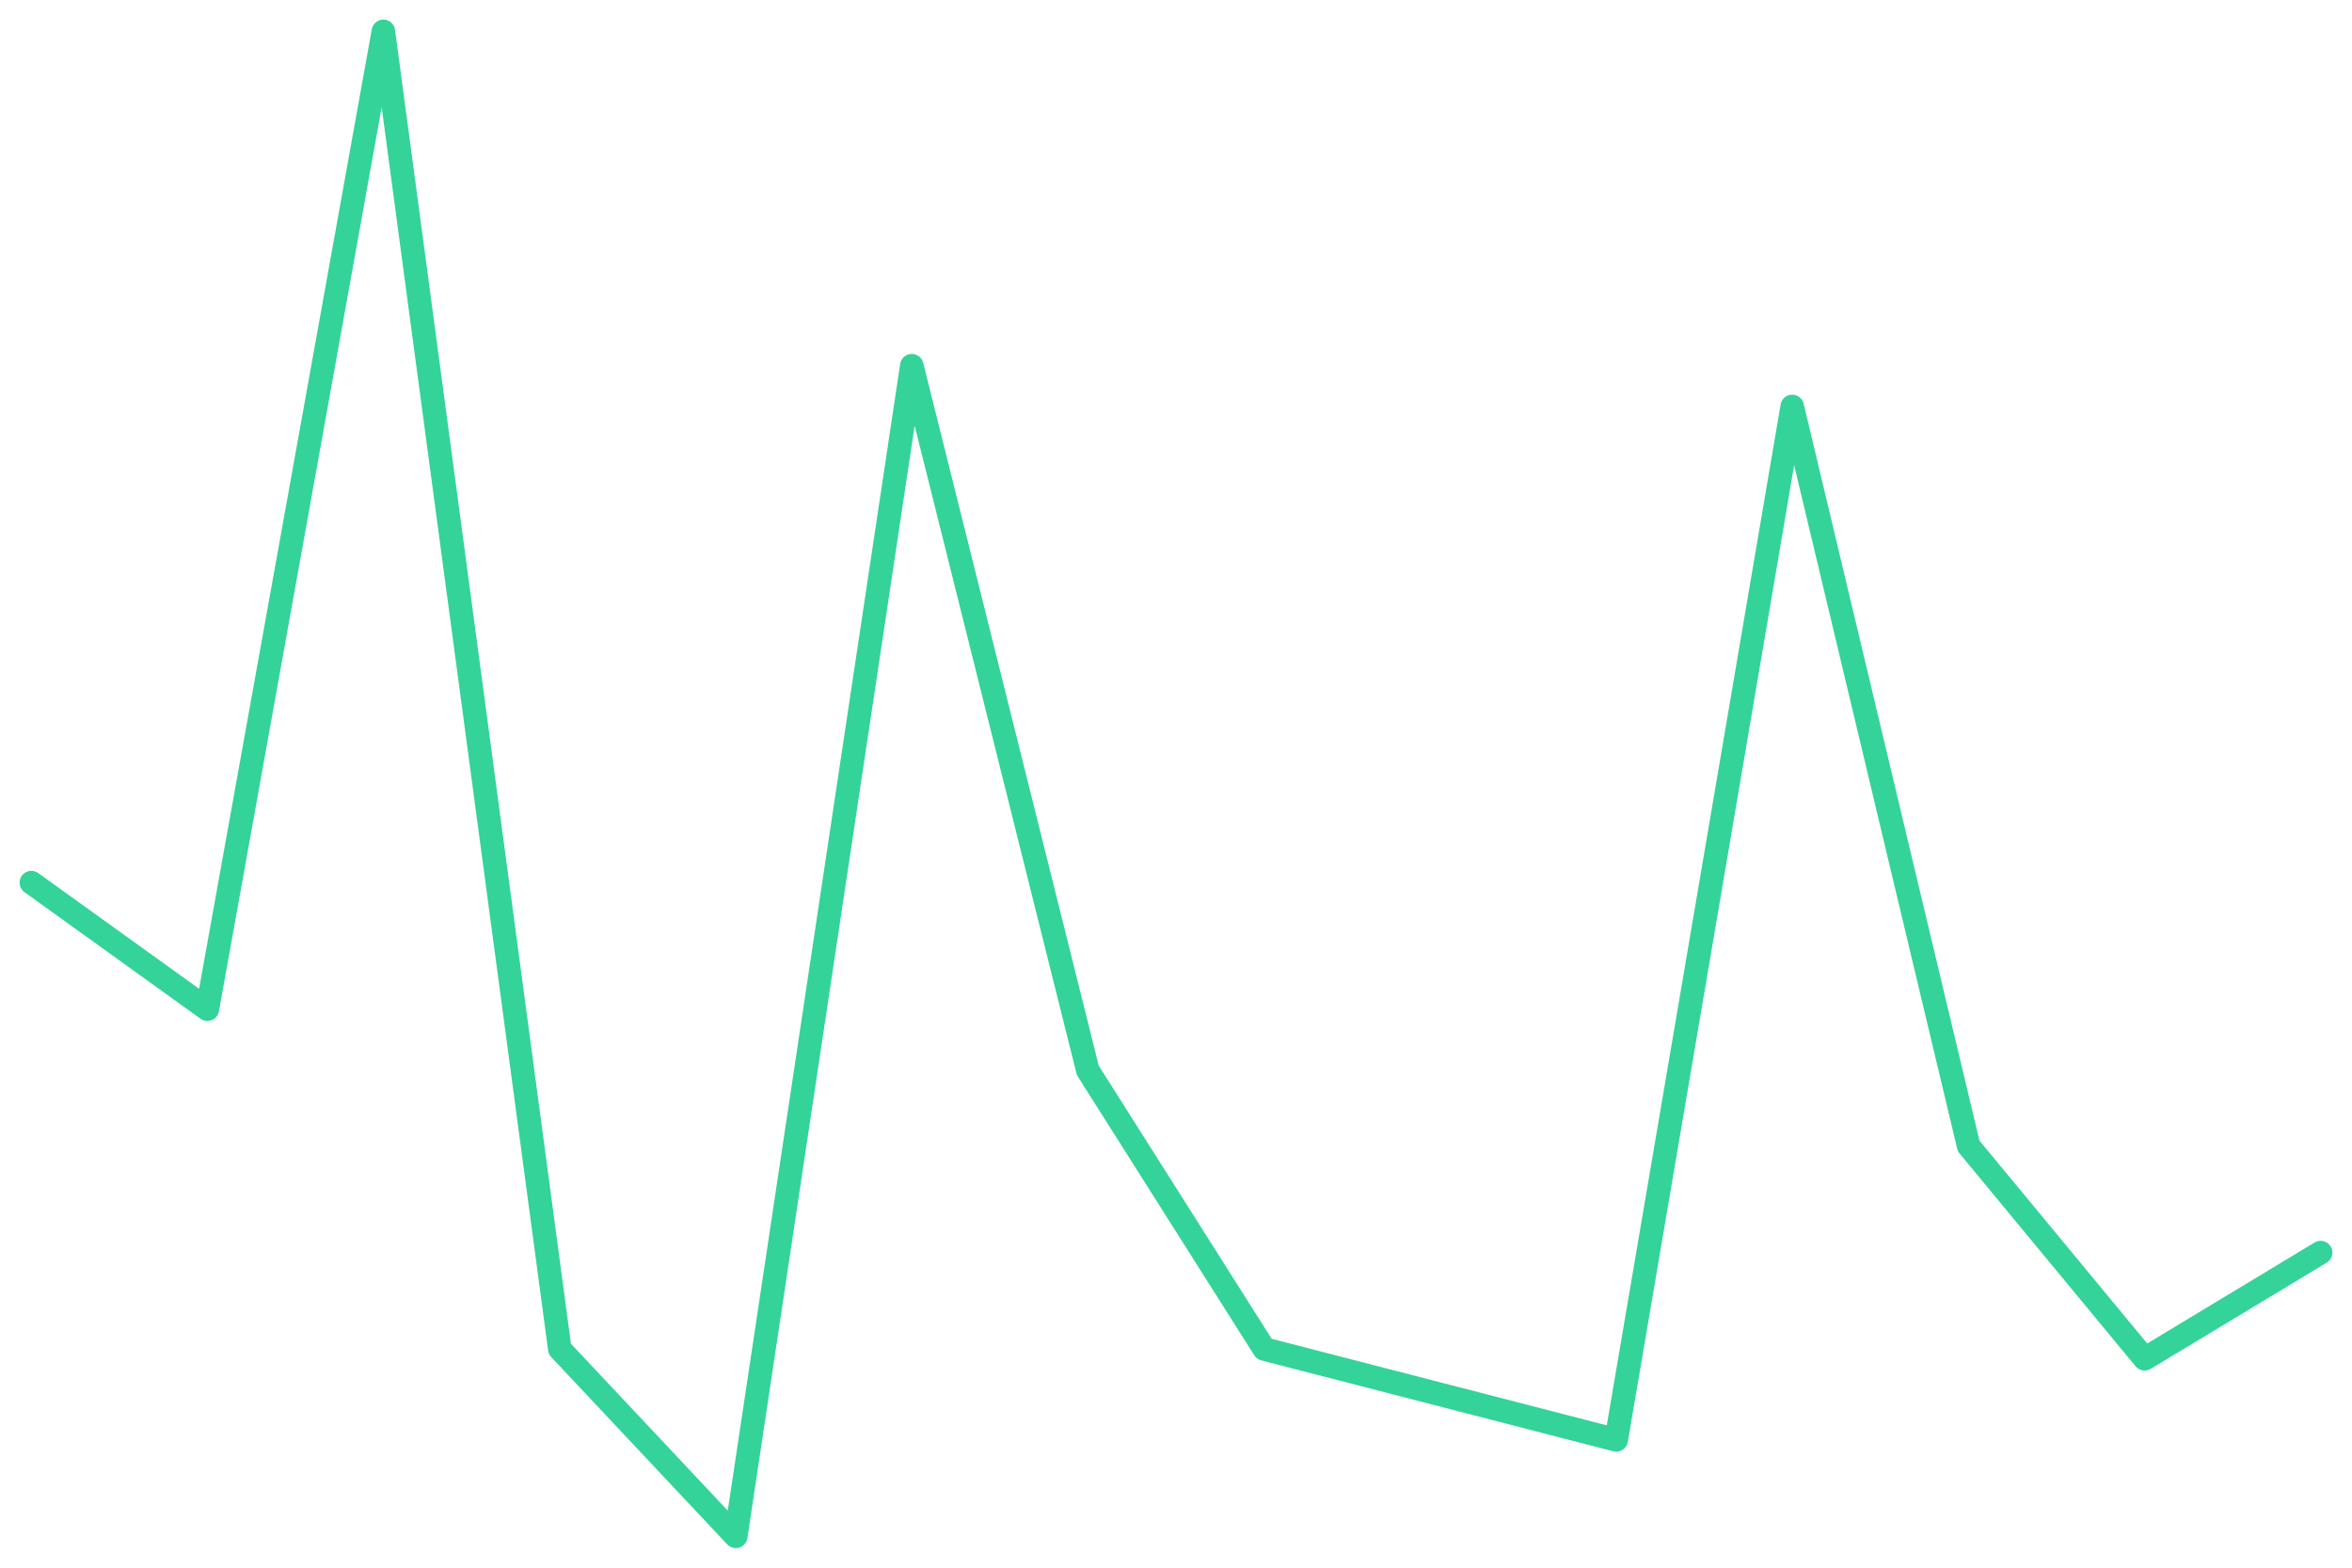
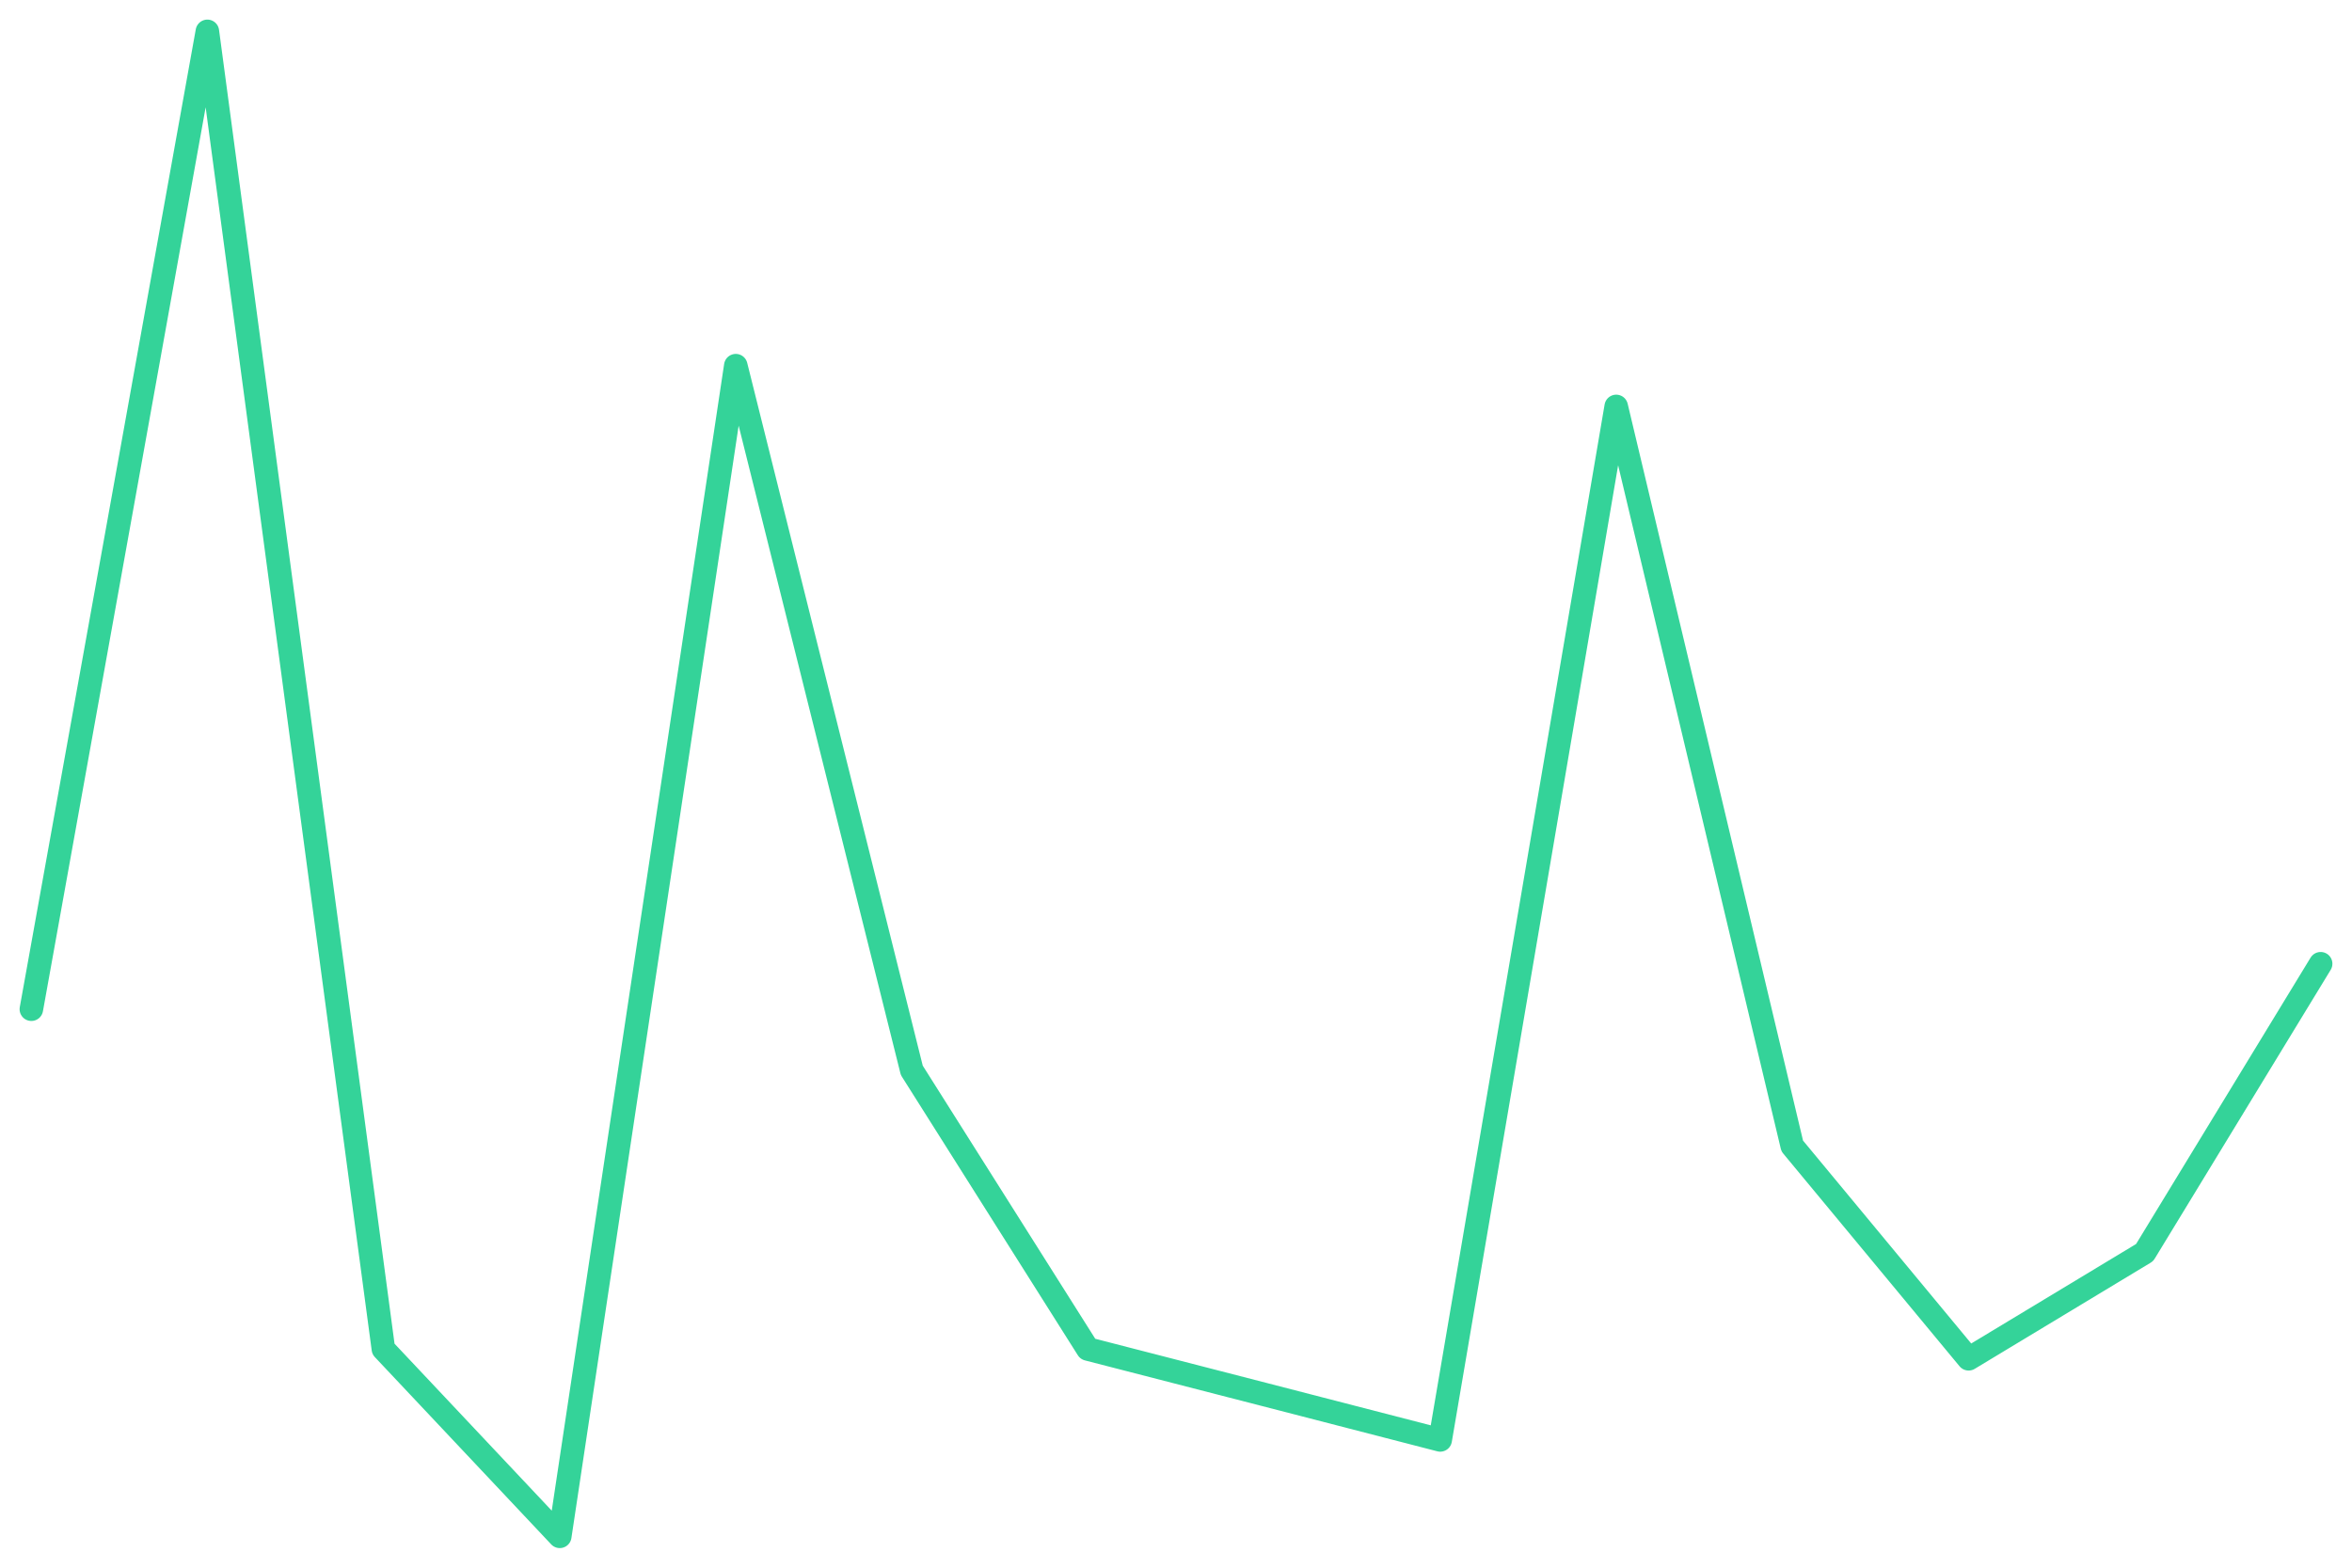
<svg xmlns="http://www.w3.org/2000/svg" viewBox="0 0 600 400" width="600" height="400">
-   <polyline fill="none" stroke="#34d399" stroke-width="6" stroke-linejoin="round" stroke-linecap="round" points="8.0,225.2 52.9,257.5 97.8,8.0 142.8,344.2 187.7,392.0 232.6,93.3 277.5,273.1 322.5,344.2 367.4,355.8 412.3,367.4 457.2,103.7 502.2,292.4 547.1,346.7 592.0,319.6" />
+   <polyline fill="none" stroke="#34d399" stroke-width="6" stroke-linejoin="round" stroke-linecap="round" points="8.0,257.5 52.9,8.0 97.8,344.2 142.8,392.0 187.7,93.3 232.6,273.1 277.5,344.2 322.5,355.8 367.4,367.4 412.3,103.7 457.2,292.4 502.2,346.7 547.1,319.6 592.0,245.9" />
</svg>
